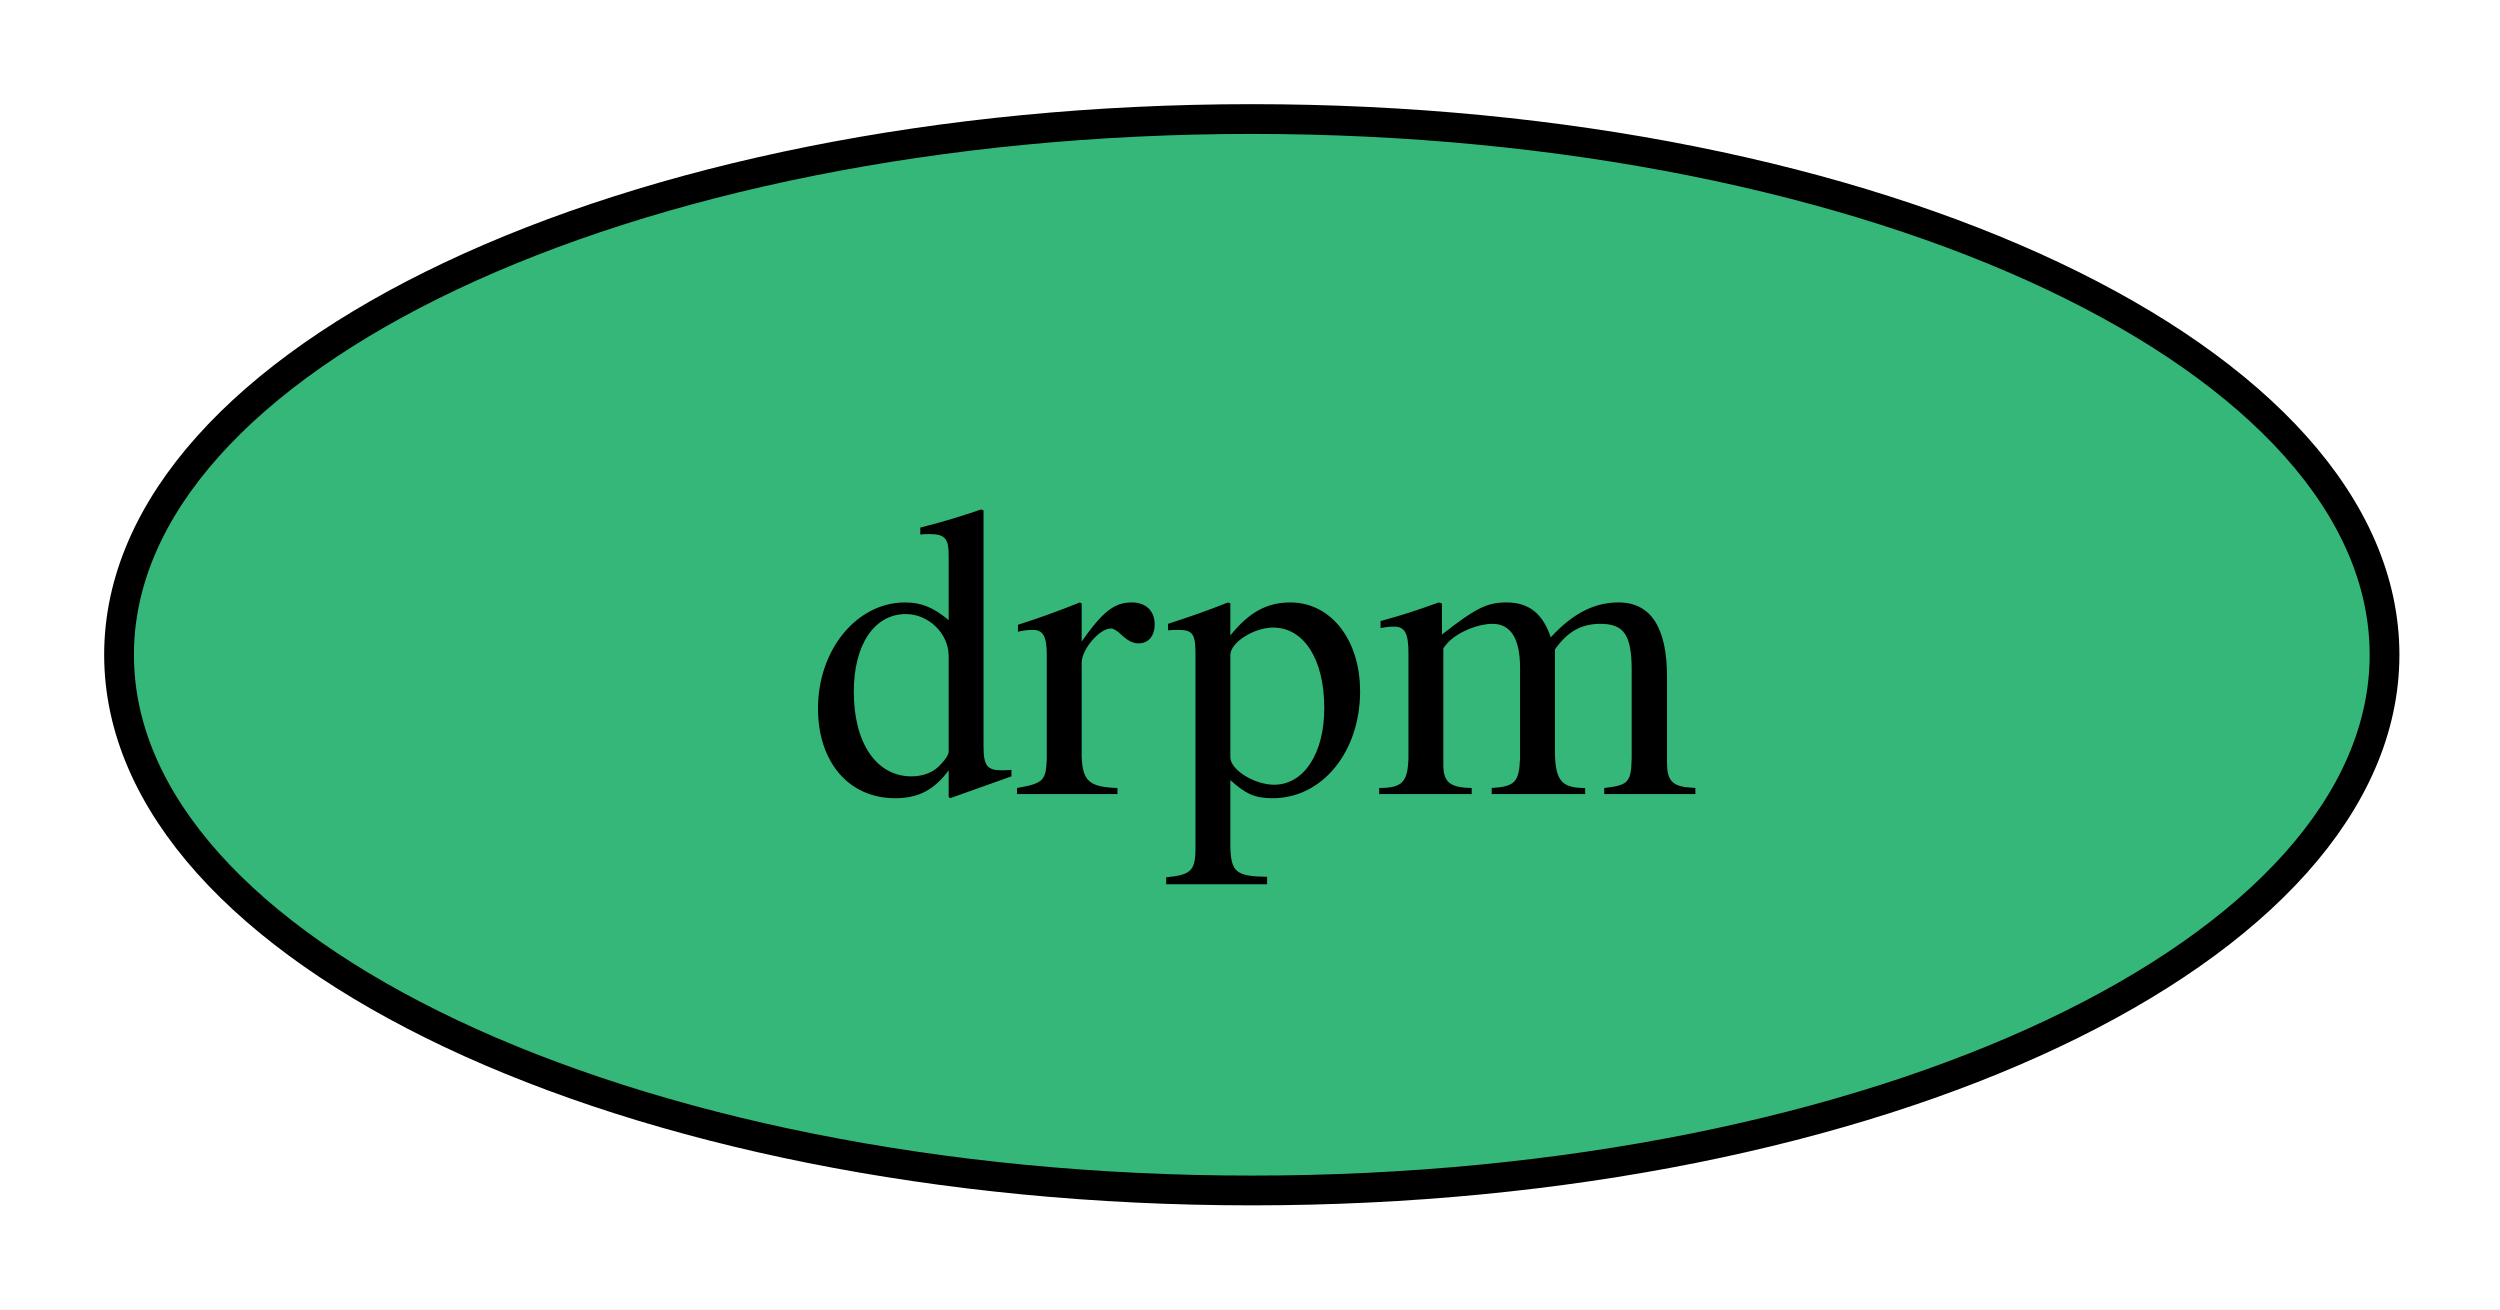
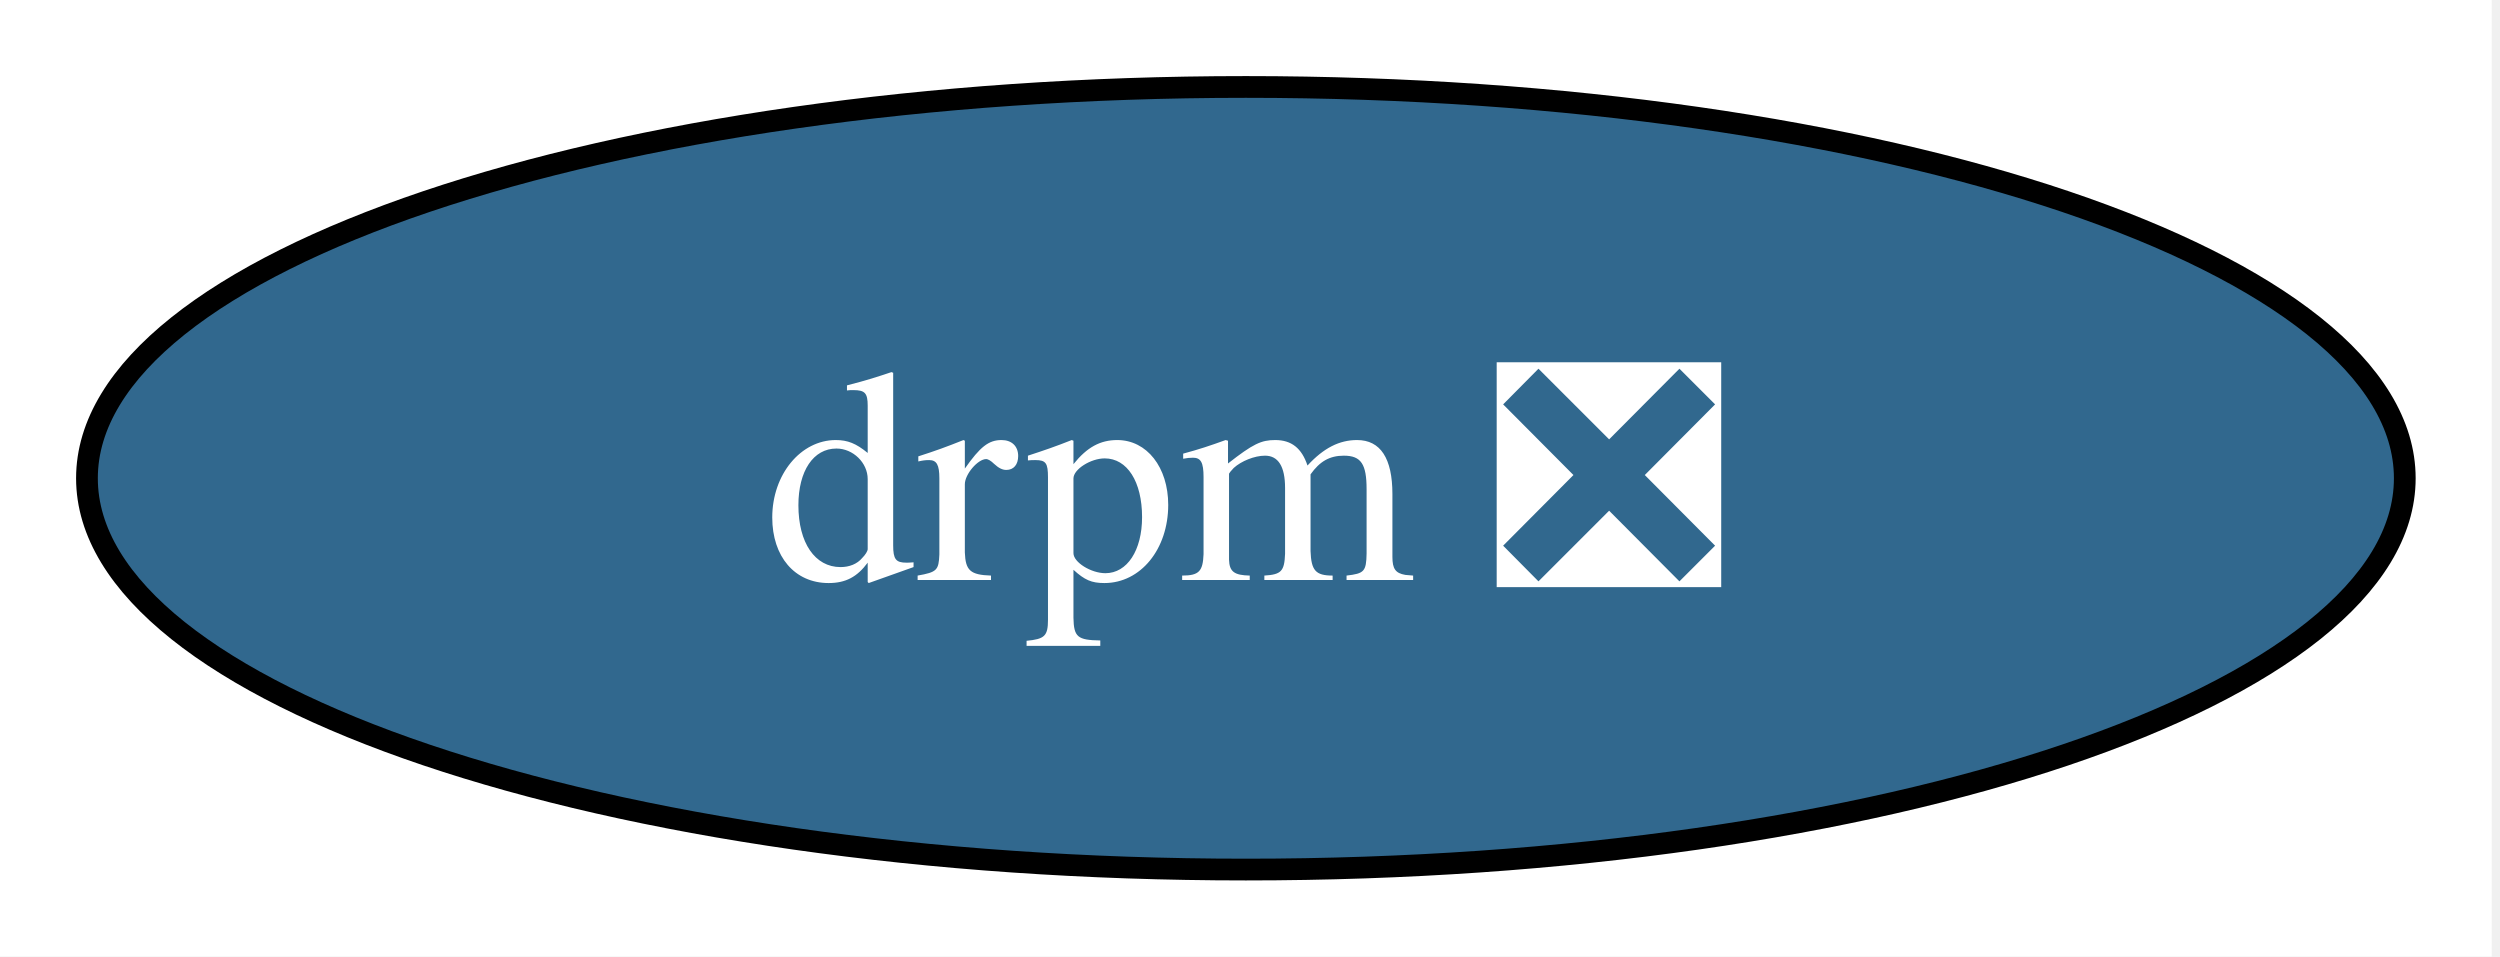
- <svg xmlns="http://www.w3.org/2000/svg" xmlns:xlink="http://www.w3.org/1999/xlink" width="84pt" height="44pt" viewBox="0.00 0.00 84.00 44.00">
+ <svg xmlns="http://www.w3.org/2000/svg" xmlns:xlink="http://www.w3.org/1999/xlink" width="115pt" height="44pt" viewBox="0.00 0.00 115.00 44.00">
  <g id="graph0" class="graph" transform="scale(1 1) rotate(0) translate(4 40)">
-     <polygon fill="white" stroke="none" points="-4,4 -4,-40 80.11,-40 80.11,4 -4,4" />
+     <polygon fill="white" stroke="none" points="-4,4 -4,-40 110.62,-40 110.62,4 -4,4" />
    <g id="node1" class="node">
      <g id="a_node1">
-         <a xlink:href="https://github.com/conda-forge/drpm-feedstock" xlink:title="drpm">
-           <ellipse fill="#35b779" stroke="black" cx="38.06" cy="-18" rx="38.06" ry="18" />
-           <text xml:space="preserve" text-anchor="middle" x="38.06" y="-13.32" font-family="Times,serif" font-size="14.00">drpm</text>
+         <a xlink:href="https://github.com/conda-forge/drpm-feedstock/pull/12" xlink:title="drpm ❎">
+           <ellipse fill="#31688e" stroke="black" cx="53.31" cy="-18" rx="53.31" ry="18" />
+           <text xml:space="preserve" text-anchor="middle" x="53.31" y="-13.32" font-family="Times,serif" font-size="14.00" fill="white">drpm ❎</text>
        </a>
      </g>
    </g>
  </g>
</svg>
